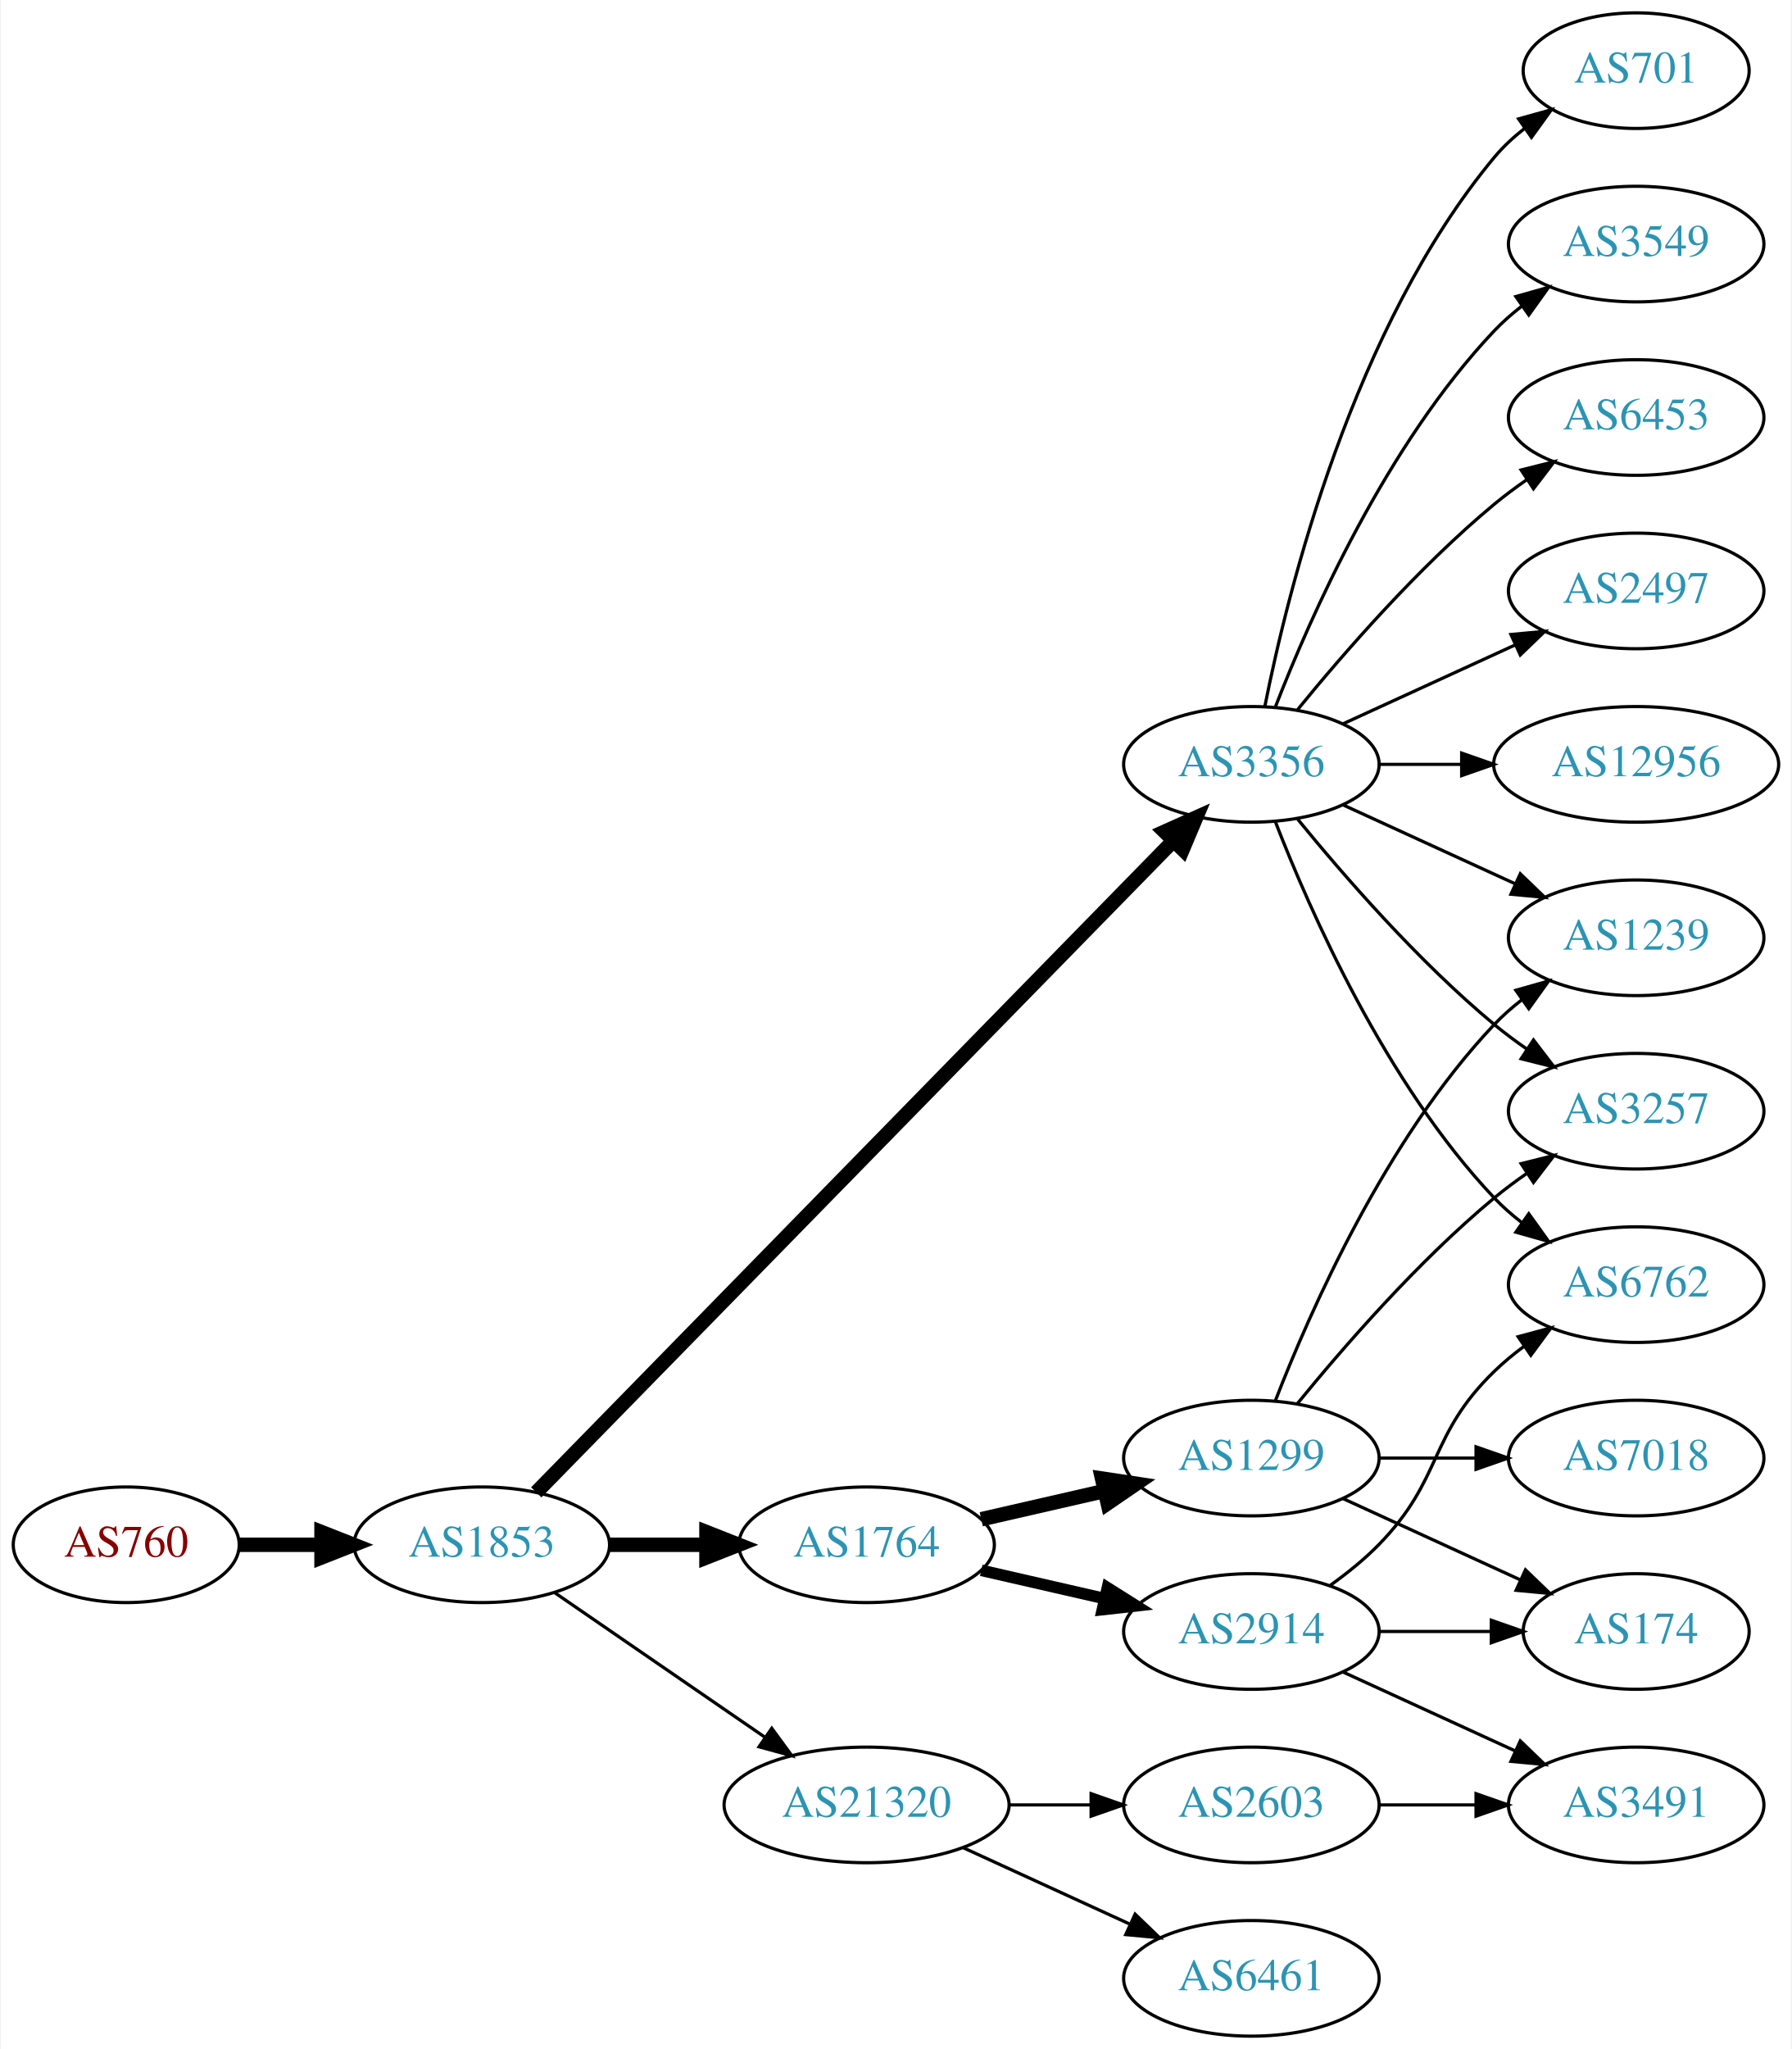
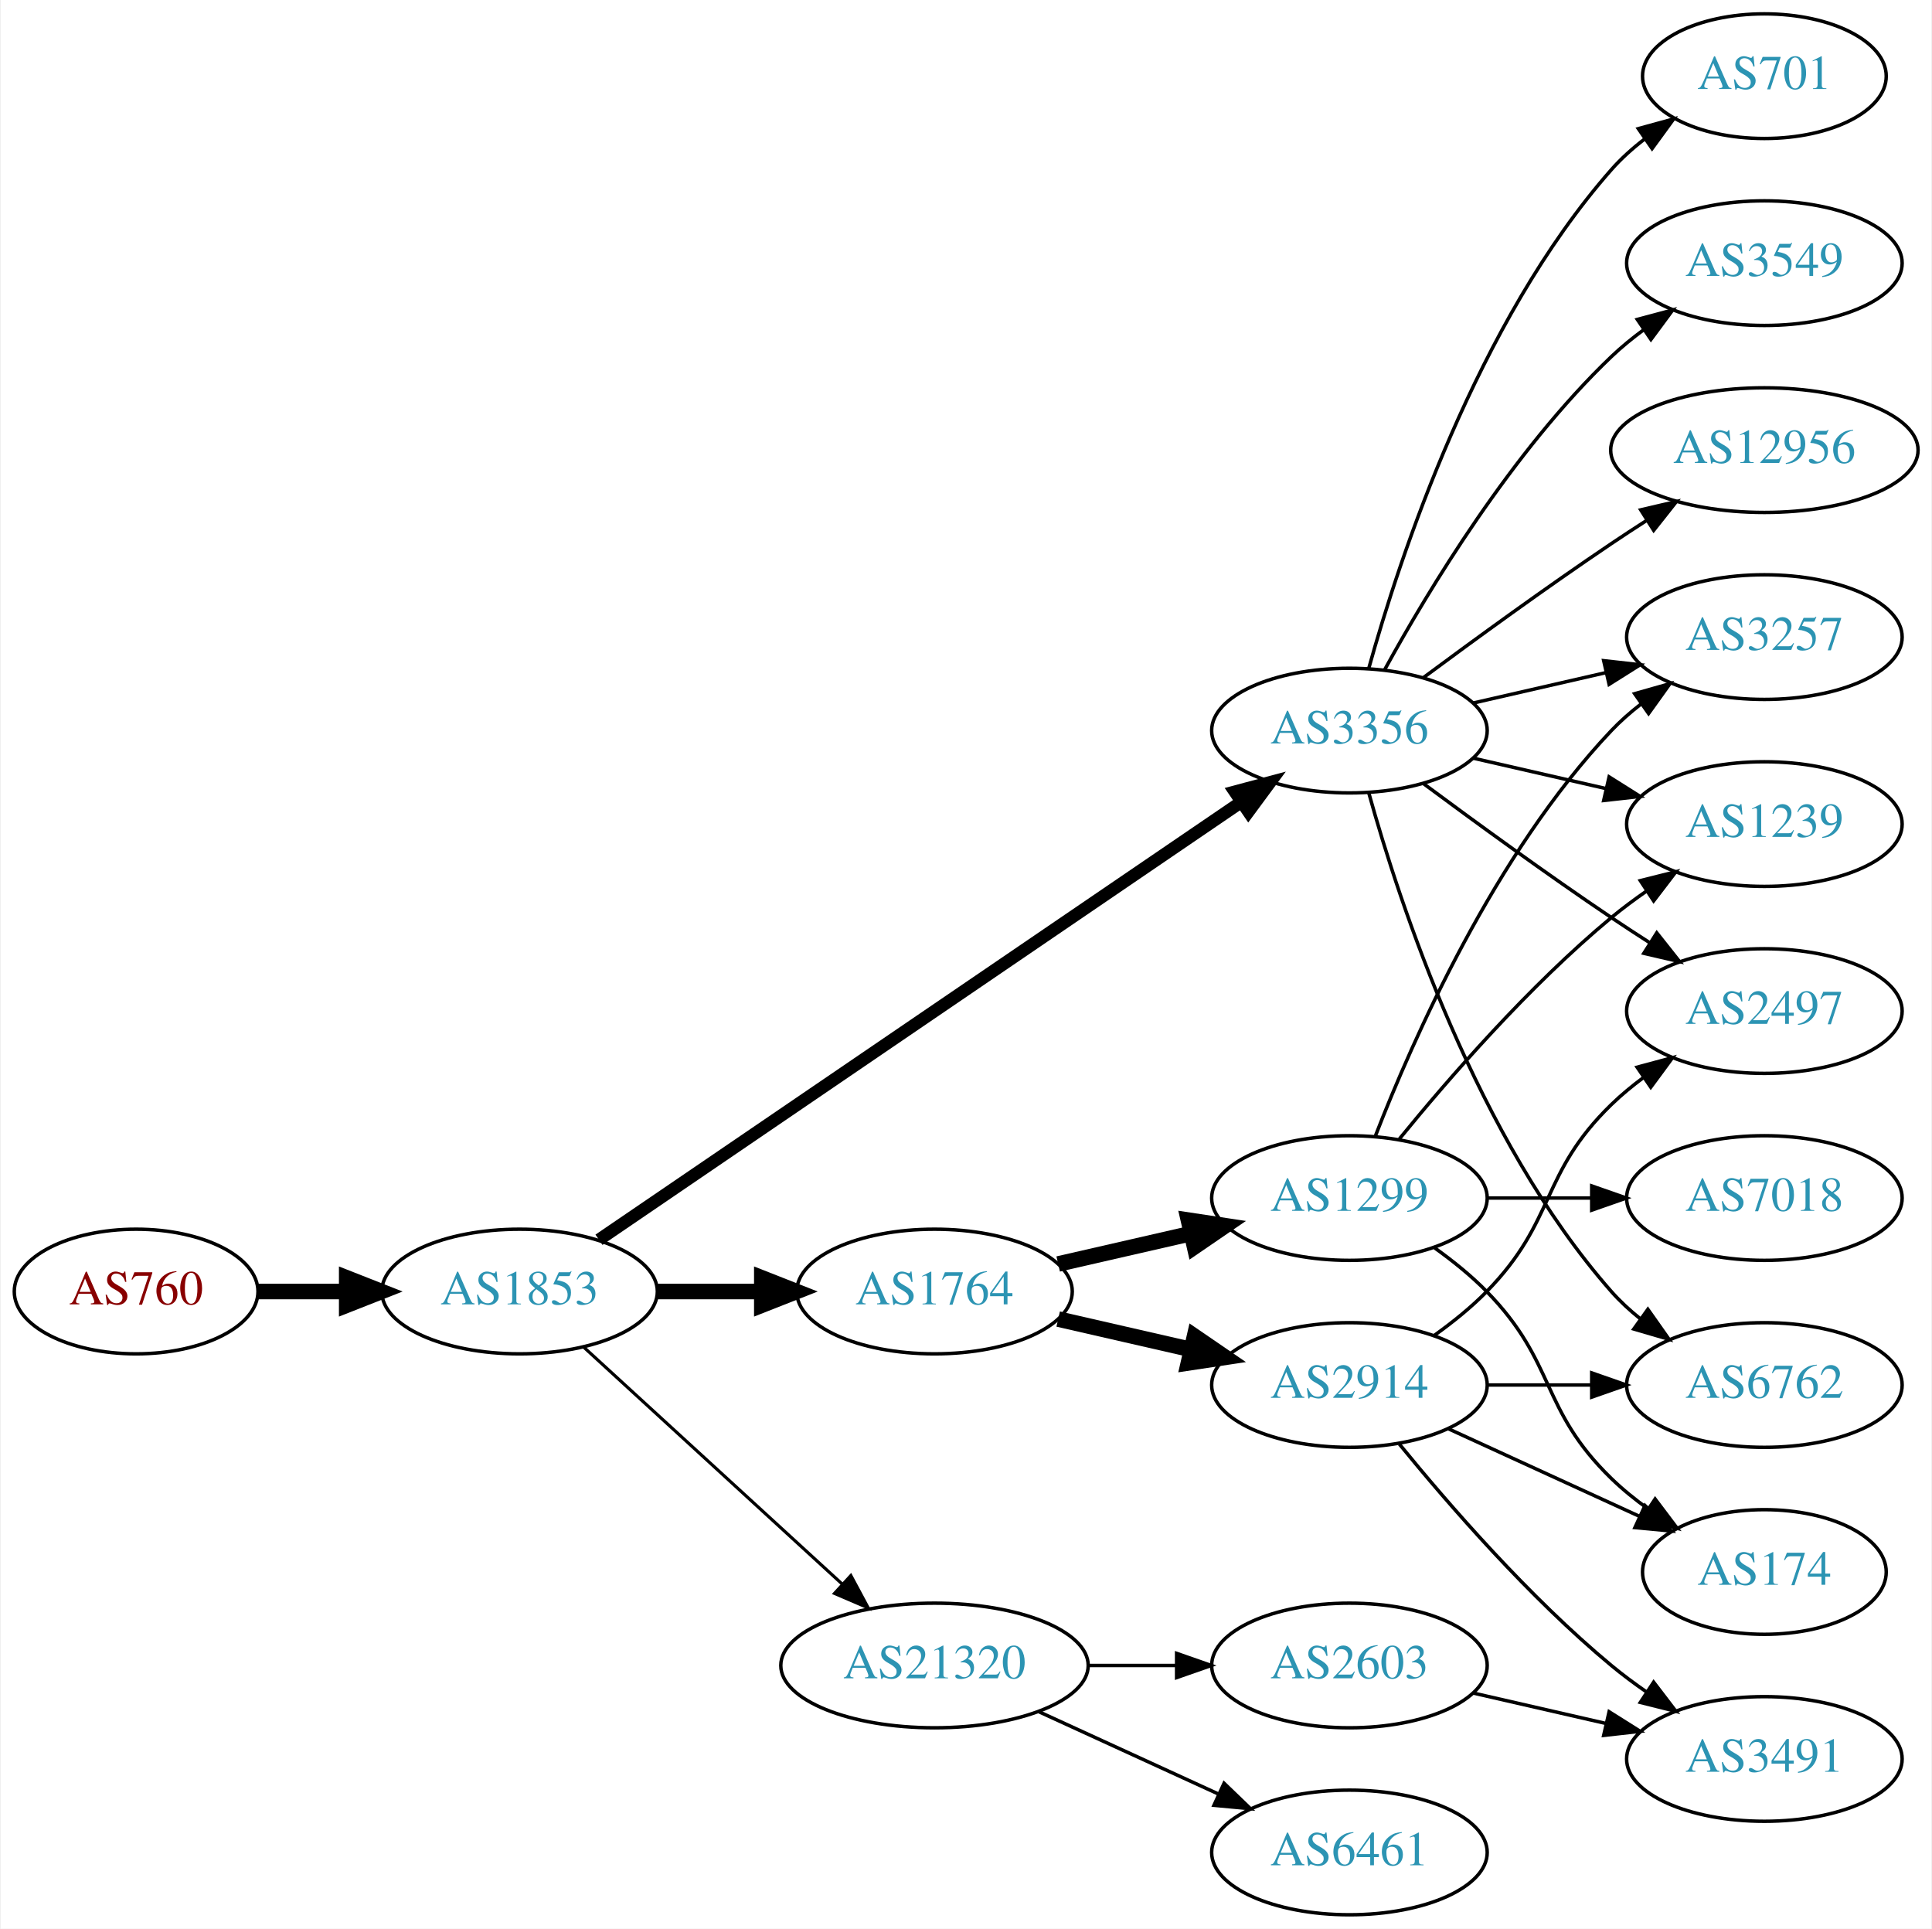
- <svg xmlns="http://www.w3.org/2000/svg" xmlns:xlink="http://www.w3.org/1999/xlink" width="558pt" height="638pt" viewBox="0.00 0.00 557.56 638.00">
-   <g id="graph0" class="graph" transform="scale(1 1) rotate(0) translate(4 634)">
-     <polygon fill="white" stroke="none" points="-4,4 -4,-634 553.564,-634 553.564,4 -4,4" />
+ <svg xmlns="http://www.w3.org/2000/svg" xmlns:xlink="http://www.w3.org/1999/xlink" width="558pt" height="557pt" viewBox="0.00 0.00 557.56 557.00">
+   <g id="graph0" class="graph" transform="scale(1 1) rotate(0) translate(4 553)">
+     <polygon fill="white" stroke="none" points="-4,4 -4,-553 553.564,-553 553.564,4 -4,4" />
    <g id="node1" class="node">
      <g id="a_node1">
        <a xlink:href="/asn/760" xlink:title="AS760 ~ University of Vienna, Austria [AT]">
-           <ellipse fill="#ffffff" stroke="black" cx="35.097" cy="-153" rx="35.194" ry="18" />
-           <text text-anchor="middle" x="35.097" y="-149.3" font-family="Times,serif" font-size="14.00" fill="#880000">AS760</text>
+           <ellipse fill="#ffffff" stroke="black" cx="35.097" cy="-180" rx="35.194" ry="18" />
+           <text text-anchor="middle" x="35.097" y="-176.3" font-family="Times,serif" font-size="14.00" fill="#880000">AS760</text>
        </a>
      </g>
    </g>
    <g id="node2" class="node">
      <g id="a_node2">
        <a xlink:href="/asn/1853" xlink:title="AS1853 ~ ACOnet Backbone [AT]">
-           <ellipse fill="#ffffff" stroke="black" cx="145.84" cy="-153" rx="39.794" ry="18" />
-           <text text-anchor="middle" x="145.84" y="-149.3" font-family="Times,serif" font-size="14.00" fill="#2c94b3">AS1853</text>
+           <ellipse fill="#ffffff" stroke="black" cx="145.84" cy="-180" rx="39.794" ry="18" />
+           <text text-anchor="middle" x="145.84" y="-176.3" font-family="Times,serif" font-size="14.00" fill="#2c94b3">AS1853</text>
        </a>
      </g>
    </g>
    <g id="edge1" class="edge">
-       <path fill="none" stroke="black" stroke-width="4.5" d="M70.206,-153C78.353,-153 87.21,-153 95.881,-153" />
-       <polygon fill="black" stroke="black" stroke-width="4.5" points="95.921,-156.938 105.921,-153 95.921,-149.063 95.921,-156.938" />
+       <path fill="none" stroke="black" stroke-width="4.5" d="M70.206,-180C78.353,-180 87.21,-180 95.881,-180" />
+       <polygon fill="black" stroke="black" stroke-width="4.5" points="95.921,-183.938 105.921,-180 95.921,-176.063 95.921,-183.938" />
    </g>
    <g id="node3" class="node">
      <g id="a_node3">
-         <a xlink:href="/asn/3356" xlink:title="AS3356 ~ Level 3 Parent, LLC [US]">
-           <ellipse fill="#ffffff" stroke="black" cx="385.525" cy="-396" rx="39.794" ry="18" />
-           <text text-anchor="middle" x="385.525" y="-392.3" font-family="Times,serif" font-size="14.00" fill="#2c94b3">AS3356</text>
+         <a xlink:href="/asn/1764" xlink:title="AS1764 ~ NEXTLAYER-AS [AT]">
+           <ellipse fill="#ffffff" stroke="black" cx="265.683" cy="-180" rx="39.794" ry="18" />
+           <text text-anchor="middle" x="265.683" y="-176.3" font-family="Times,serif" font-size="14.00" fill="#2c94b3">AS1764</text>
        </a>
      </g>
    </g>
    <g id="edge2" class="edge">
-       <path fill="none" stroke="black" stroke-width="4.5" d="M162.805,-169.321C203.807,-211.24 312.965,-322.839 361.131,-372.082" />
-       <polygon fill="black" stroke="black" stroke-width="4.5" points="358.51,-375.034 368.318,-379.43 364.14,-369.528 358.51,-375.034" />
+       <path fill="none" stroke="black" stroke-width="4.5" d="M185.753,-180C195.306,-180 205.656,-180 215.619,-180" />
+       <polygon fill="black" stroke="black" stroke-width="4.5" points="215.811,-183.938 225.811,-180 215.811,-176.063 215.811,-183.938" />
    </g>
    <g id="node4" class="node">
      <g id="a_node4">
-         <a xlink:href="/asn/1764" xlink:title="AS1764 ~ NEXTLAYER-AS [AT]">
-           <ellipse fill="#ffffff" stroke="black" cx="265.683" cy="-153" rx="39.794" ry="18" />
-           <text text-anchor="middle" x="265.683" y="-149.3" font-family="Times,serif" font-size="14.00" fill="#2c94b3">AS1764</text>
+         <a xlink:href="/asn/3356" xlink:title="AS3356 ~ Level 3 Parent, LLC [US]">
+           <ellipse fill="#ffffff" stroke="black" cx="385.525" cy="-342" rx="39.794" ry="18" />
+           <text text-anchor="middle" x="385.525" y="-338.3" font-family="Times,serif" font-size="14.00" fill="#2c94b3">AS3356</text>
        </a>
      </g>
    </g>
    <g id="edge3" class="edge">
-       <path fill="none" stroke="black" stroke-width="4.5" d="M185.753,-153C195.306,-153 205.656,-153 215.619,-153" />
-       <polygon fill="black" stroke="black" stroke-width="4.5" points="215.811,-156.938 225.811,-153 215.811,-149.063 215.811,-156.938" />
+       <path fill="none" stroke="black" stroke-width="3.6" d="M168.775,-194.95C211.402,-224.004 305.497,-288.136 354.117,-321.274" />
+       <polygon fill="black" stroke="black" stroke-width="3.6" points="352.409,-324.346 362.644,-327.086 356.352,-318.562 352.409,-324.346" />
    </g>
    <g id="node5" class="node">
      <g id="a_node5">
        <a xlink:href="/asn/21320" xlink:title="AS21320 ~ GEANT Vereniging [EU]">
          <ellipse fill="#ffffff" stroke="black" cx="265.683" cy="-72" rx="44.393" ry="18" />
          <text text-anchor="middle" x="265.683" y="-68.3" font-family="Times,serif" font-size="14.00" fill="#2c94b3">AS21320</text>
        </a>
      </g>
    </g>
    <g id="edge4" class="edge">
-       <path fill="none" stroke="black" d="M168.454,-138.143C186.827,-125.515 213.42,-107.236 233.996,-93.093" />
-       <polygon fill="black" stroke="black" points="236.147,-95.862 242.405,-87.313 232.181,-90.093 236.147,-95.862" />
+       <path fill="none" stroke="black" stroke-width="0.9" d="M164.482,-163.831C184.24,-145.724 216.443,-116.211 238.994,-95.543" />
+       <polygon fill="black" stroke="black" stroke-width="0.9" points="241.525,-97.971 246.532,-88.635 236.795,-92.811 241.525,-97.971" />
    </g>
    <g id="node6" class="node">
      <g id="a_node6">
-         <a xlink:href="/asn/6762" xlink:title="AS6762 ~ TELECOM ITALIA SPARKLE S.p.A. [IT]">
-           <ellipse fill="#ffffff" stroke="black" cx="505.368" cy="-234" rx="39.794" ry="18" />
-           <text text-anchor="middle" x="505.368" y="-230.3" font-family="Times,serif" font-size="14.00" fill="#2c94b3">AS6762</text>
+         <a xlink:href="/asn/2914" xlink:title="AS2914 ~ NTT America, Inc. [US]">
+           <ellipse fill="#ffffff" stroke="black" cx="385.525" cy="-153" rx="39.794" ry="18" />
+           <text text-anchor="middle" x="385.525" y="-149.3" font-family="Times,serif" font-size="14.00" fill="#2c94b3">AS2914</text>
        </a>
      </g>
    </g>
    <g id="edge5" class="edge">
-       <path fill="none" stroke="black" d="M393.048,-378.006C403.799,-350.272 427.456,-296.571 461.172,-261 463.757,-258.272 466.675,-255.706 469.743,-253.323" />
-       <polygon fill="black" stroke="black" points="471.922,-256.07 478.092,-247.457 467.897,-250.342 471.922,-256.07" />
+       <path fill="none" stroke="black" stroke-width="4.5" d="M301.402,-172.045C313.402,-169.296 327.023,-166.175 339.716,-163.267" />
+       <polygon fill="black" stroke="black" stroke-width="4.5" points="340.779,-167.063 349.647,-160.991 339.02,-159.387 340.779,-167.063" />
    </g>
    <g id="node7" class="node">
      <g id="a_node7">
-         <a xlink:href="/asn/3257" xlink:title="AS3257 ~ GTT [DE]">
-           <ellipse fill="#ffffff" stroke="black" cx="505.368" cy="-288" rx="39.794" ry="18" />
-           <text text-anchor="middle" x="505.368" y="-284.3" font-family="Times,serif" font-size="14.00" fill="#2c94b3">AS3257</text>
+         <a xlink:href="/asn/1299" xlink:title="AS1299 ~ Telia Carrier [EU]">
+           <ellipse fill="#ffffff" stroke="black" cx="385.525" cy="-207" rx="39.794" ry="18" />
+           <text text-anchor="middle" x="385.525" y="-203.3" font-family="Times,serif" font-size="14.00" fill="#2c94b3">AS1299</text>
        </a>
      </g>
    </g>
    <g id="edge6" class="edge">
-       <path fill="none" stroke="black" d="M399.944,-378.935C414.059,-361.625 437.474,-334.655 461.172,-315 464.388,-312.332 467.889,-309.73 471.459,-307.259" />
-       <polygon fill="black" stroke="black" points="473.383,-310.183 479.816,-301.764 469.537,-304.334 473.383,-310.183" />
+       <path fill="none" stroke="black" stroke-width="4.5" d="M301.402,-187.955C313.402,-190.704 327.023,-193.825 339.716,-196.733" />
+       <polygon fill="black" stroke="black" stroke-width="4.5" points="339.02,-200.613 349.647,-199.009 340.779,-192.937 339.02,-200.613" />
    </g>
    <g id="node8" class="node">
      <g id="a_node8">
        <a xlink:href="/asn/2497" xlink:title="AS2497 ~ Internet Initiative Japan Inc. [JP]">
-           <ellipse fill="#ffffff" stroke="black" cx="505.368" cy="-450" rx="39.794" ry="18" />
-           <text text-anchor="middle" x="505.368" y="-446.3" font-family="Times,serif" font-size="14.00" fill="#2c94b3">AS2497</text>
-         </a>
-       </g>
-     </g>
-     <g id="edge7" class="edge">
-       <path fill="none" stroke="black" d="M414.154,-408.661C430.111,-415.973 450.382,-425.261 467.664,-433.181" />
-       <polygon fill="black" stroke="black" points="466.363,-436.435 476.912,-437.419 469.279,-430.071 466.363,-436.435" />
+           <ellipse fill="#ffffff" stroke="black" cx="505.368" cy="-261" rx="39.794" ry="18" />
+           <text text-anchor="middle" x="505.368" y="-257.3" font-family="Times,serif" font-size="14.00" fill="#2c94b3">AS2497</text>
+         </a>
+       </g>
+     </g>
+     <g id="edge12" class="edge">
+       <path fill="none" stroke="black" d="M406.856,-326.723C421.718,-315.696 442.463,-300.593 461.172,-288 464.721,-285.611 468.471,-283.161 472.22,-280.758" />
+       <polygon fill="black" stroke="black" points="474.288,-283.591 480.868,-275.288 470.546,-277.675 474.288,-283.591" />
    </g>
    <g id="node9" class="node">
      <g id="a_node9">
-         <a xlink:href="/asn/12956" xlink:title="AS12956 ~ TELXIUS [ES]">
-           <ellipse fill="#ffffff" stroke="black" cx="505.368" cy="-396" rx="44.393" ry="18" />
-           <text text-anchor="middle" x="505.368" y="-392.3" font-family="Times,serif" font-size="14.00" fill="#2c94b3">AS12956</text>
-         </a>
-       </g>
-     </g>
-     <g id="edge8" class="edge">
-       <path fill="none" stroke="black" d="M425.438,-396C433.541,-396 442.216,-396 450.742,-396" />
-       <polygon fill="black" stroke="black" points="451.02,-399.5 461.02,-396 451.02,-392.5 451.02,-399.5" />
-     </g>
-     <g id="node10" class="node">
-       <g id="a_node10">
-         <a xlink:href="/asn/701" xlink:title="AS701 ~ UUNET [US]">
-           <ellipse fill="#ffffff" stroke="black" cx="505.368" cy="-612" rx="35.194" ry="18" />
-           <text text-anchor="middle" x="505.368" y="-608.3" font-family="Times,serif" font-size="14.00" fill="#2c94b3">AS701</text>
-         </a>
-       </g>
-     </g>
-     <g id="edge9" class="edge">
-       <path fill="none" stroke="black" d="M389.724,-414.073C396.887,-450.141 417.162,-532.125 461.172,-585 463.909,-588.288 467.154,-591.298 470.617,-594.017" />
-       <polygon fill="black" stroke="black" points="468.752,-596.983 478.958,-599.827 472.753,-591.239 468.752,-596.983" />
-     </g>
-     <g id="node11" class="node">
-       <g id="a_node11">
-         <a xlink:href="/asn/3549" xlink:title="AS3549 ~ Level 3 Parent, LLC [US]">
-           <ellipse fill="#ffffff" stroke="black" cx="505.368" cy="-558" rx="39.794" ry="18" />
-           <text text-anchor="middle" x="505.368" y="-554.3" font-family="Times,serif" font-size="14.00" fill="#2c94b3">AS3549</text>
-         </a>
-       </g>
-     </g>
-     <g id="edge10" class="edge">
-       <path fill="none" stroke="black" d="M393.048,-413.994C403.799,-441.728 427.456,-495.429 461.172,-531 463.757,-533.728 466.675,-536.294 469.743,-538.677" />
-       <polygon fill="black" stroke="black" points="467.897,-541.658 478.092,-544.543 471.922,-535.93 467.897,-541.658" />
+         <a xlink:href="/asn/6762" xlink:title="AS6762 ~ TELECOM ITALIA SPARKLE S.p.A. [IT]">
+           <ellipse fill="#ffffff" stroke="black" cx="505.368" cy="-153" rx="39.794" ry="18" />
+           <text text-anchor="middle" x="505.368" y="-149.3" font-family="Times,serif" font-size="14.00" fill="#2c94b3">AS6762</text>
+         </a>
+       </g>
+     </g>
+     <g id="edge11" class="edge">
+       <path fill="none" stroke="black" d="M391.098,-324.054C400.004,-292.005 422.288,-224.158 461.172,-180 463.656,-177.179 466.506,-174.551 469.531,-172.129" />
+       <polygon fill="black" stroke="black" points="471.717,-174.869 477.82,-166.209 467.648,-169.172 471.717,-174.869" />
    </g>
    <g id="node12" class="node">
      <g id="a_node12">
-         <a xlink:href="/asn/6453" xlink:title="AS6453 ~ TATA COMMUNICATIONS (AMERICA) INC [US]">
-           <ellipse fill="#ffffff" stroke="black" cx="505.368" cy="-504" rx="39.794" ry="18" />
-           <text text-anchor="middle" x="505.368" y="-500.3" font-family="Times,serif" font-size="14.00" fill="#2c94b3">AS6453</text>
-         </a>
-       </g>
-     </g>
-     <g id="edge11" class="edge">
-       <path fill="none" stroke="black" d="M399.944,-413.065C414.059,-430.375 437.474,-457.345 461.172,-477 464.388,-479.668 467.889,-482.27 471.459,-484.741" />
-       <polygon fill="black" stroke="black" points="469.537,-487.666 479.816,-490.236 473.383,-481.817 469.537,-487.666" />
+         <a xlink:href="/asn/3257" xlink:title="AS3257 ~ GTT [DE]">
+           <ellipse fill="#ffffff" stroke="black" cx="505.368" cy="-369" rx="39.794" ry="18" />
+           <text text-anchor="middle" x="505.368" y="-365.3" font-family="Times,serif" font-size="14.00" fill="#2c94b3">AS3257</text>
+         </a>
+       </g>
+     </g>
+     <g id="edge13" class="edge">
+       <path fill="none" stroke="black" d="M421.245,-349.955C433.245,-352.704 446.865,-355.825 459.558,-358.733" />
+       <polygon fill="black" stroke="black" points="458.96,-362.187 469.49,-361.009 460.524,-355.364 458.96,-362.187" />
    </g>
    <g id="node13" class="node">
      <g id="a_node13">
-         <a xlink:href="/asn/1239" xlink:title="AS1239 ~ Sprint [US]">
-           <ellipse fill="#ffffff" stroke="black" cx="505.368" cy="-342" rx="39.794" ry="18" />
-           <text text-anchor="middle" x="505.368" y="-338.3" font-family="Times,serif" font-size="14.00" fill="#2c94b3">AS1239</text>
-         </a>
-       </g>
-     </g>
-     <g id="edge12" class="edge">
-       <path fill="none" stroke="black" d="M414.154,-383.339C430.111,-376.027 450.382,-366.739 467.664,-358.819" />
-       <polygon fill="black" stroke="black" points="469.279,-361.929 476.912,-354.581 466.363,-355.565 469.279,-361.929" />
+         <a xlink:href="/asn/3549" xlink:title="AS3549 ~ Level 3 Parent, LLC [US]">
+           <ellipse fill="#ffffff" stroke="black" cx="505.368" cy="-477" rx="39.794" ry="18" />
+           <text text-anchor="middle" x="505.368" y="-473.3" font-family="Times,serif" font-size="14.00" fill="#2c94b3">AS3549</text>
+         </a>
+       </g>
+     </g>
+     <g id="edge14" class="edge">
+       <path fill="none" stroke="black" d="M395.767,-359.713C408.312,-382.561 432.489,-422.611 461.172,-450 464.04,-452.739 467.229,-455.347 470.538,-457.785" />
+       <polygon fill="black" stroke="black" points="468.662,-460.742 478.897,-463.477 472.601,-454.956 468.662,-460.742" />
    </g>
    <g id="node14" class="node">
      <g id="a_node14">
-         <a xlink:href="/asn/2914" xlink:title="AS2914 ~ NTT America, Inc. [US]">
-           <ellipse fill="#ffffff" stroke="black" cx="385.525" cy="-126" rx="39.794" ry="18" />
-           <text text-anchor="middle" x="385.525" y="-122.3" font-family="Times,serif" font-size="14.00" fill="#2c94b3">AS2914</text>
-         </a>
-       </g>
-     </g>
-     <g id="edge13" class="edge">
-       <path fill="none" stroke="black" stroke-width="3.6" d="M301.402,-145.045C313.402,-142.296 327.023,-139.175 339.716,-136.267" />
-       <polygon fill="black" stroke="black" stroke-width="3.6" points="340.681,-139.636 349.647,-133.991 339.118,-132.813 340.681,-139.636" />
+         <a xlink:href="/asn/12956" xlink:title="AS12956 ~ TELXIUS [ES]">
+           <ellipse fill="#ffffff" stroke="black" cx="505.368" cy="-423" rx="44.393" ry="18" />
+           <text text-anchor="middle" x="505.368" y="-419.3" font-family="Times,serif" font-size="14.00" fill="#2c94b3">AS12956</text>
+         </a>
+       </g>
+     </g>
+     <g id="edge15" class="edge">
+       <path fill="none" stroke="black" d="M406.856,-357.277C421.718,-368.304 442.463,-383.407 461.172,-396 464.462,-398.215 467.925,-400.482 471.399,-402.715" />
+       <polygon fill="black" stroke="black" points="469.647,-405.748 479.966,-408.148 473.396,-399.837 469.647,-405.748" />
    </g>
    <g id="node15" class="node">
      <g id="a_node15">
-         <a xlink:href="/asn/1299" xlink:title="AS1299 ~ Telia Carrier [EU]">
-           <ellipse fill="#ffffff" stroke="black" cx="385.525" cy="-180" rx="39.794" ry="18" />
-           <text text-anchor="middle" x="385.525" y="-176.3" font-family="Times,serif" font-size="14.00" fill="#2c94b3">AS1299</text>
-         </a>
-       </g>
-     </g>
-     <g id="edge14" class="edge">
-       <path fill="none" stroke="black" stroke-width="4.5" d="M301.402,-160.955C313.402,-163.704 327.023,-166.825 339.716,-169.733" />
-       <polygon fill="black" stroke="black" stroke-width="4.5" points="339.02,-173.613 349.647,-172.009 340.779,-165.937 339.02,-173.613" />
+         <a xlink:href="/asn/701" xlink:title="AS701 ~ UUNET [US]">
+           <ellipse fill="#ffffff" stroke="black" cx="505.368" cy="-531" rx="35.194" ry="18" />
+           <text text-anchor="middle" x="505.368" y="-527.3" font-family="Times,serif" font-size="14.00" fill="#2c94b3">AS701</text>
+         </a>
+       </g>
+     </g>
+     <g id="edge16" class="edge">
+       <path fill="none" stroke="black" d="M391.098,-359.946C400.004,-391.995 422.288,-459.842 461.172,-504 463.999,-507.211 467.3,-510.172 470.795,-512.864" />
+       <polygon fill="black" stroke="black" points="468.953,-515.845 479.171,-518.645 472.929,-510.084 468.953,-515.845" />
+     </g>
+     <g id="node16" class="node">
+       <g id="a_node16">
+         <a xlink:href="/asn/1239" xlink:title="AS1239 ~ Sprint [US]">
+           <ellipse fill="#ffffff" stroke="black" cx="505.368" cy="-315" rx="39.794" ry="18" />
+           <text text-anchor="middle" x="505.368" y="-311.3" font-family="Times,serif" font-size="14.00" fill="#2c94b3">AS1239</text>
+         </a>
+       </g>
+     </g>
+     <g id="edge17" class="edge">
+       <path fill="none" stroke="black" d="M421.245,-334.045C433.245,-331.296 446.865,-328.175 459.558,-325.267" />
+       <polygon fill="black" stroke="black" points="460.524,-328.636 469.49,-322.991 458.96,-321.813 460.524,-328.636" />
    </g>
    <g id="node18" class="node">
      <g id="a_node18">
        <a xlink:href="/asn/6461" xlink:title="AS6461 ~ Zayo Bandwidth [US]">
          <ellipse fill="#ffffff" stroke="black" cx="385.525" cy="-18" rx="39.794" ry="18" />
          <text text-anchor="middle" x="385.525" y="-14.3" font-family="Times,serif" font-size="14.00" fill="#2c94b3">AS6461</text>
        </a>
      </g>
    </g>
-     <g id="edge18" class="edge">
+     <g id="edge22" class="edge">
      <path fill="none" stroke="black" d="M295.812,-58.652C311.424,-51.498 330.821,-42.609 347.493,-34.969" />
      <polygon fill="black" stroke="black" points="349.312,-37.986 356.945,-30.638 346.396,-31.622 349.312,-37.986" />
    </g>
    <g id="node19" class="node">
      <g id="a_node19">
        <a xlink:href="/asn/2603" xlink:title="AS2603 ~ NORDUnet [NO]">
          <ellipse fill="#ffffff" stroke="black" cx="385.525" cy="-72" rx="39.794" ry="18" />
          <text text-anchor="middle" x="385.525" y="-68.3" font-family="Times,serif" font-size="14.00" fill="#2c94b3">AS2603</text>
        </a>
      </g>
    </g>
-     <g id="edge19" class="edge">
+     <g id="edge23" class="edge">
      <path fill="none" stroke="black" d="M309.894,-72C318.206,-72 326.969,-72 335.452,-72" />
      <polygon fill="black" stroke="black" points="335.61,-75.5 345.61,-72 335.61,-68.5 335.61,-75.5" />
    </g>
-     <g id="edge16" class="edge">
-       <path fill="none" stroke="black" d="M410.119,-140.389C415.375,-144.148 420.707,-148.437 425.172,-153 445.344,-173.617 440.479,-186.906 461.172,-207 464.017,-209.763 467.191,-212.386 470.491,-214.834" />
-       <polygon fill="black" stroke="black" points="468.607,-217.786 478.839,-220.538 472.556,-212.006 468.607,-217.786" />
-     </g>
-     <g id="node16" class="node">
-       <g id="a_node16">
+     <g id="edge7" class="edge">
+       <path fill="none" stroke="black" d="M410.119,-167.389C415.375,-171.148 420.707,-175.437 425.172,-180 445.344,-200.617 440.479,-213.906 461.172,-234 464.017,-236.763 467.191,-239.386 470.491,-241.834" />
+       <polygon fill="black" stroke="black" points="468.607,-244.786 478.839,-247.538 472.556,-239.006 468.607,-244.786" />
+     </g>
+     <g id="edge8" class="edge">
+       <path fill="none" stroke="black" d="M425.438,-153C434.991,-153 445.341,-153 455.304,-153" />
+       <polygon fill="black" stroke="black" points="455.496,-156.5 465.496,-153 455.496,-149.5 455.496,-156.5" />
+     </g>
+     <g id="node10" class="node">
+       <g id="a_node10">
+         <a xlink:href="/asn/3491" xlink:title="AS3491 ~ PCCW Global, Inc. [US]">
+           <ellipse fill="#ffffff" stroke="black" cx="505.368" cy="-45" rx="39.794" ry="18" />
+           <text text-anchor="middle" x="505.368" y="-41.3" font-family="Times,serif" font-size="14.00" fill="#2c94b3">AS3491</text>
+         </a>
+       </g>
+     </g>
+     <g id="edge9" class="edge">
+       <path fill="none" stroke="black" d="M399.944,-135.935C414.059,-118.625 437.474,-91.655 461.172,-72 464.388,-69.332 467.889,-66.73 471.459,-64.259" />
+       <polygon fill="black" stroke="black" points="473.383,-67.183 479.816,-58.764 469.537,-61.334 473.383,-67.183" />
+     </g>
+     <g id="node11" class="node">
+       <g id="a_node11">
        <a xlink:href="/asn/174" xlink:title="AS174 ~ Cogent Communications [US]">
-           <ellipse fill="#ffffff" stroke="black" cx="505.368" cy="-126" rx="35.194" ry="18" />
-           <text text-anchor="middle" x="505.368" y="-122.3" font-family="Times,serif" font-size="14.00" fill="#2c94b3">AS174</text>
-         </a>
-       </g>
-     </g>
-     <g id="edge15" class="edge">
-       <path fill="none" stroke="black" d="M425.438,-126C436.525,-126 448.684,-126 460.067,-126" />
-       <polygon fill="black" stroke="black" points="460.248,-129.5 470.248,-126 460.248,-122.5 460.248,-129.5" />
+           <ellipse fill="#ffffff" stroke="black" cx="505.368" cy="-99" rx="35.194" ry="18" />
+           <text text-anchor="middle" x="505.368" y="-95.3" font-family="Times,serif" font-size="14.00" fill="#2c94b3">AS174</text>
+         </a>
+       </g>
+     </g>
+     <g id="edge10" class="edge">
+       <path fill="none" stroke="black" d="M414.154,-140.339C430.57,-132.817 451.552,-123.202 469.149,-115.139" />
+       <polygon fill="black" stroke="black" points="470.893,-118.189 478.526,-110.842 467.977,-111.826 470.893,-118.189" />
+     </g>
+     <g id="edge18" class="edge">
+       <path fill="none" stroke="black" d="M410.119,-192.611C415.375,-188.852 420.707,-184.563 425.172,-180 445.344,-159.383 440.479,-146.094 461.172,-126 464.4,-122.866 468.051,-119.911 471.829,-117.188" />
+       <polygon fill="black" stroke="black" points="473.808,-120.075 480.189,-111.617 469.926,-114.25 473.808,-120.075" />
+     </g>
+     <g id="edge20" class="edge">
+       <path fill="none" stroke="black" d="M393.048,-224.994C403.799,-252.728 427.456,-306.429 461.172,-342 463.757,-344.728 466.675,-347.294 469.743,-349.677" />
+       <polygon fill="black" stroke="black" points="467.897,-352.658 478.092,-355.543 471.922,-346.93 467.897,-352.658" />
+     </g>
+     <g id="edge21" class="edge">
+       <path fill="none" stroke="black" d="M399.944,-224.065C414.059,-241.375 437.474,-268.345 461.172,-288 464.388,-290.668 467.889,-293.27 471.459,-295.741" />
+       <polygon fill="black" stroke="black" points="469.537,-298.666 479.816,-301.236 473.383,-292.817 469.537,-298.666" />
    </g>
    <g id="node17" class="node">
      <g id="a_node17">
-         <a xlink:href="/asn/3491" xlink:title="AS3491 ~ PCCW Global, Inc. [US]">
-           <ellipse fill="#ffffff" stroke="black" cx="505.368" cy="-72" rx="39.794" ry="18" />
-           <text text-anchor="middle" x="505.368" y="-68.3" font-family="Times,serif" font-size="14.00" fill="#2c94b3">AS3491</text>
-         </a>
-       </g>
-     </g>
-     <g id="edge17" class="edge">
-       <path fill="none" stroke="black" d="M414.154,-113.339C430.111,-106.027 450.382,-96.739 467.664,-88.819" />
-       <polygon fill="black" stroke="black" points="469.279,-91.929 476.912,-84.581 466.363,-85.565 469.279,-91.929" />
-     </g>
-     <g id="edge21" class="edge">
-       <path fill="none" stroke="black" d="M399.944,-197.065C414.059,-214.375 437.474,-241.345 461.172,-261 464.388,-263.668 467.889,-266.27 471.459,-268.741" />
-       <polygon fill="black" stroke="black" points="469.537,-271.666 479.816,-274.236 473.383,-265.817 469.537,-271.666" />
-     </g>
-     <g id="edge22" class="edge">
-       <path fill="none" stroke="black" d="M393.048,-197.994C403.799,-225.728 427.456,-279.429 461.172,-315 463.757,-317.728 466.675,-320.294 469.743,-322.677" />
-       <polygon fill="black" stroke="black" points="467.897,-325.658 478.092,-328.543 471.922,-319.93 467.897,-325.658" />
-     </g>
-     <g id="edge23" class="edge">
-       <path fill="none" stroke="black" d="M414.154,-167.339C430.57,-159.817 451.552,-150.202 469.149,-142.139" />
-       <polygon fill="black" stroke="black" points="470.893,-145.189 478.526,-137.842 467.977,-138.826 470.893,-145.189" />
-     </g>
-     <g id="node20" class="node">
-       <g id="a_node20">
        <a xlink:href="/asn/7018" xlink:title="AS7018 ~ AT&amp;T Services, Inc. [US]">
-           <ellipse fill="#ffffff" stroke="black" cx="505.368" cy="-180" rx="39.794" ry="18" />
-           <text text-anchor="middle" x="505.368" y="-176.3" font-family="Times,serif" font-size="14.00" fill="#2c94b3">AS7018</text>
-         </a>
-       </g>
+           <ellipse fill="#ffffff" stroke="black" cx="505.368" cy="-207" rx="39.794" ry="18" />
+           <text text-anchor="middle" x="505.368" y="-203.3" font-family="Times,serif" font-size="14.00" fill="#2c94b3">AS7018</text>
+         </a>
+       </g>
+     </g>
+     <g id="edge19" class="edge">
+       <path fill="none" stroke="black" d="M425.438,-207C434.991,-207 445.341,-207 455.304,-207" />
+       <polygon fill="black" stroke="black" points="455.496,-210.5 465.496,-207 455.496,-203.5 455.496,-210.5" />
    </g>
    <g id="edge24" class="edge">
-       <path fill="none" stroke="black" d="M425.438,-180C434.991,-180 445.341,-180 455.304,-180" />
-       <polygon fill="black" stroke="black" points="455.496,-183.5 465.496,-180 455.496,-176.5 455.496,-183.5" />
-     </g>
-     <g id="edge20" class="edge">
-       <path fill="none" stroke="black" d="M425.438,-72C434.991,-72 445.341,-72 455.304,-72" />
-       <polygon fill="black" stroke="black" points="455.496,-75.5 465.496,-72 455.496,-68.5 455.496,-75.5" />
+       <path fill="none" stroke="black" d="M421.245,-64.045C433.245,-61.296 446.865,-58.175 459.558,-55.267" />
+       <polygon fill="black" stroke="black" points="460.524,-58.636 469.49,-52.991 458.96,-51.813 460.524,-58.636" />
    </g>
  </g>
</svg>
